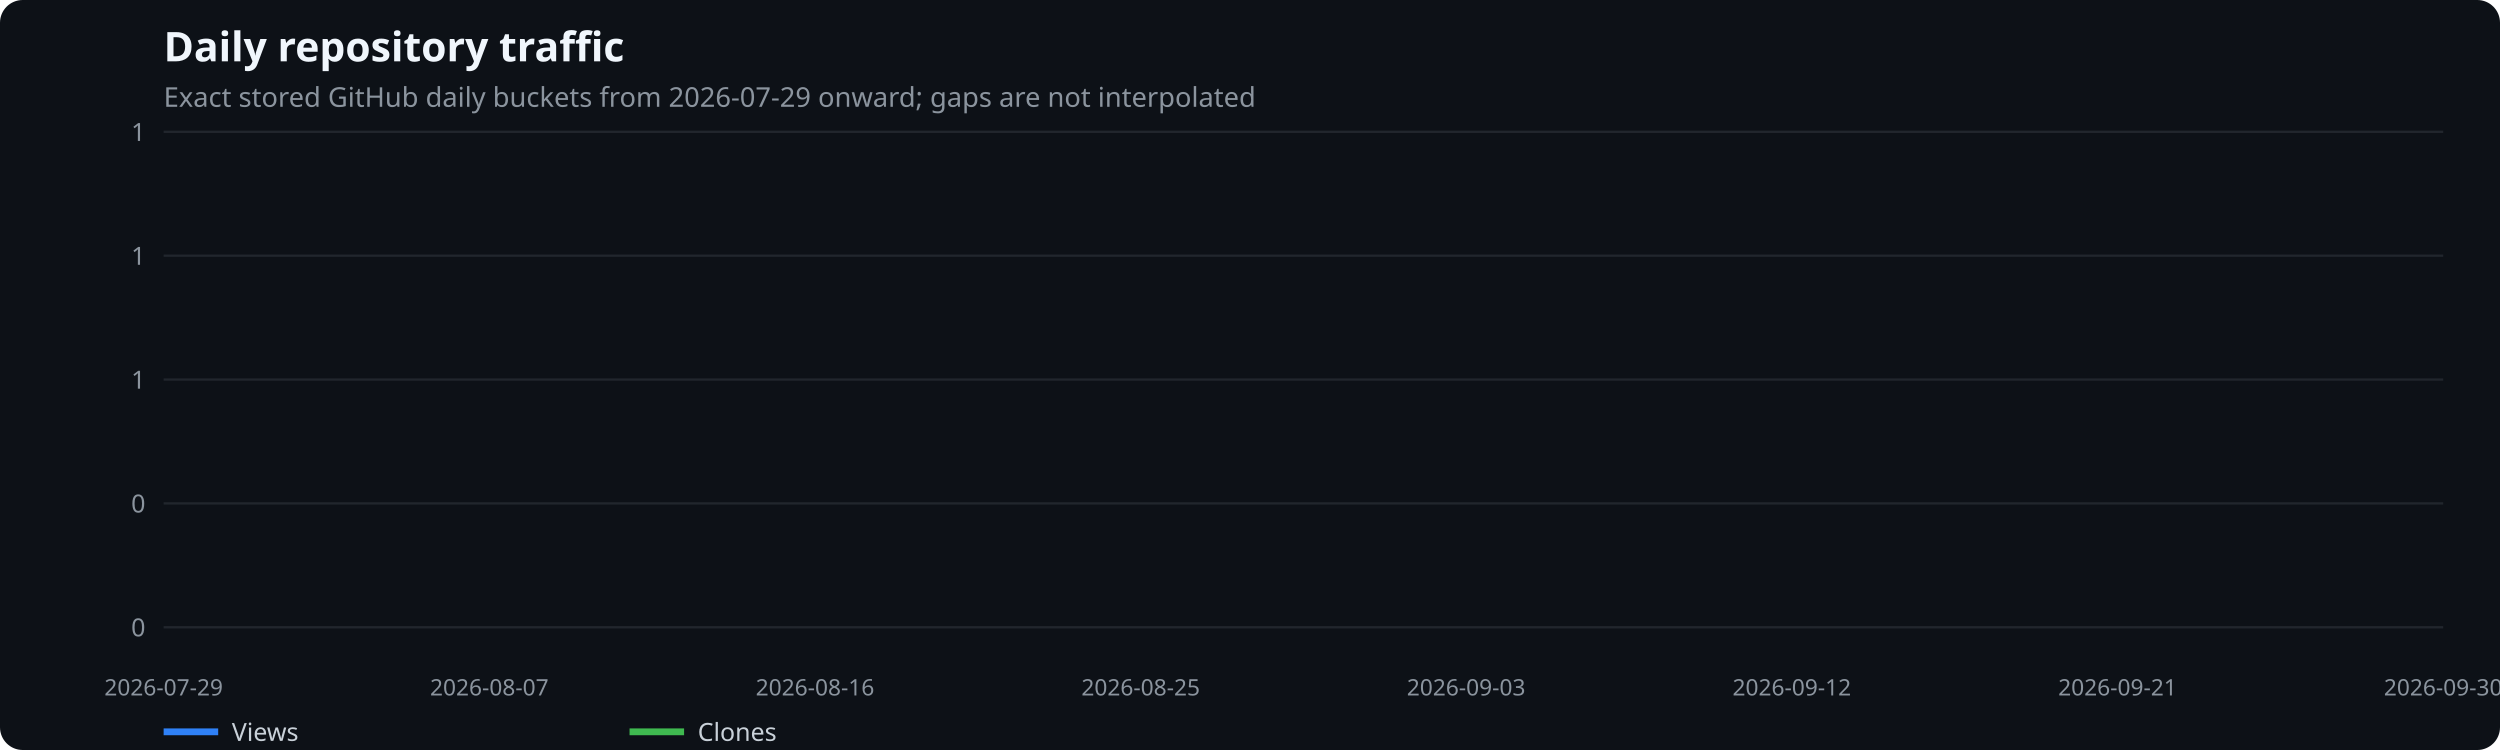
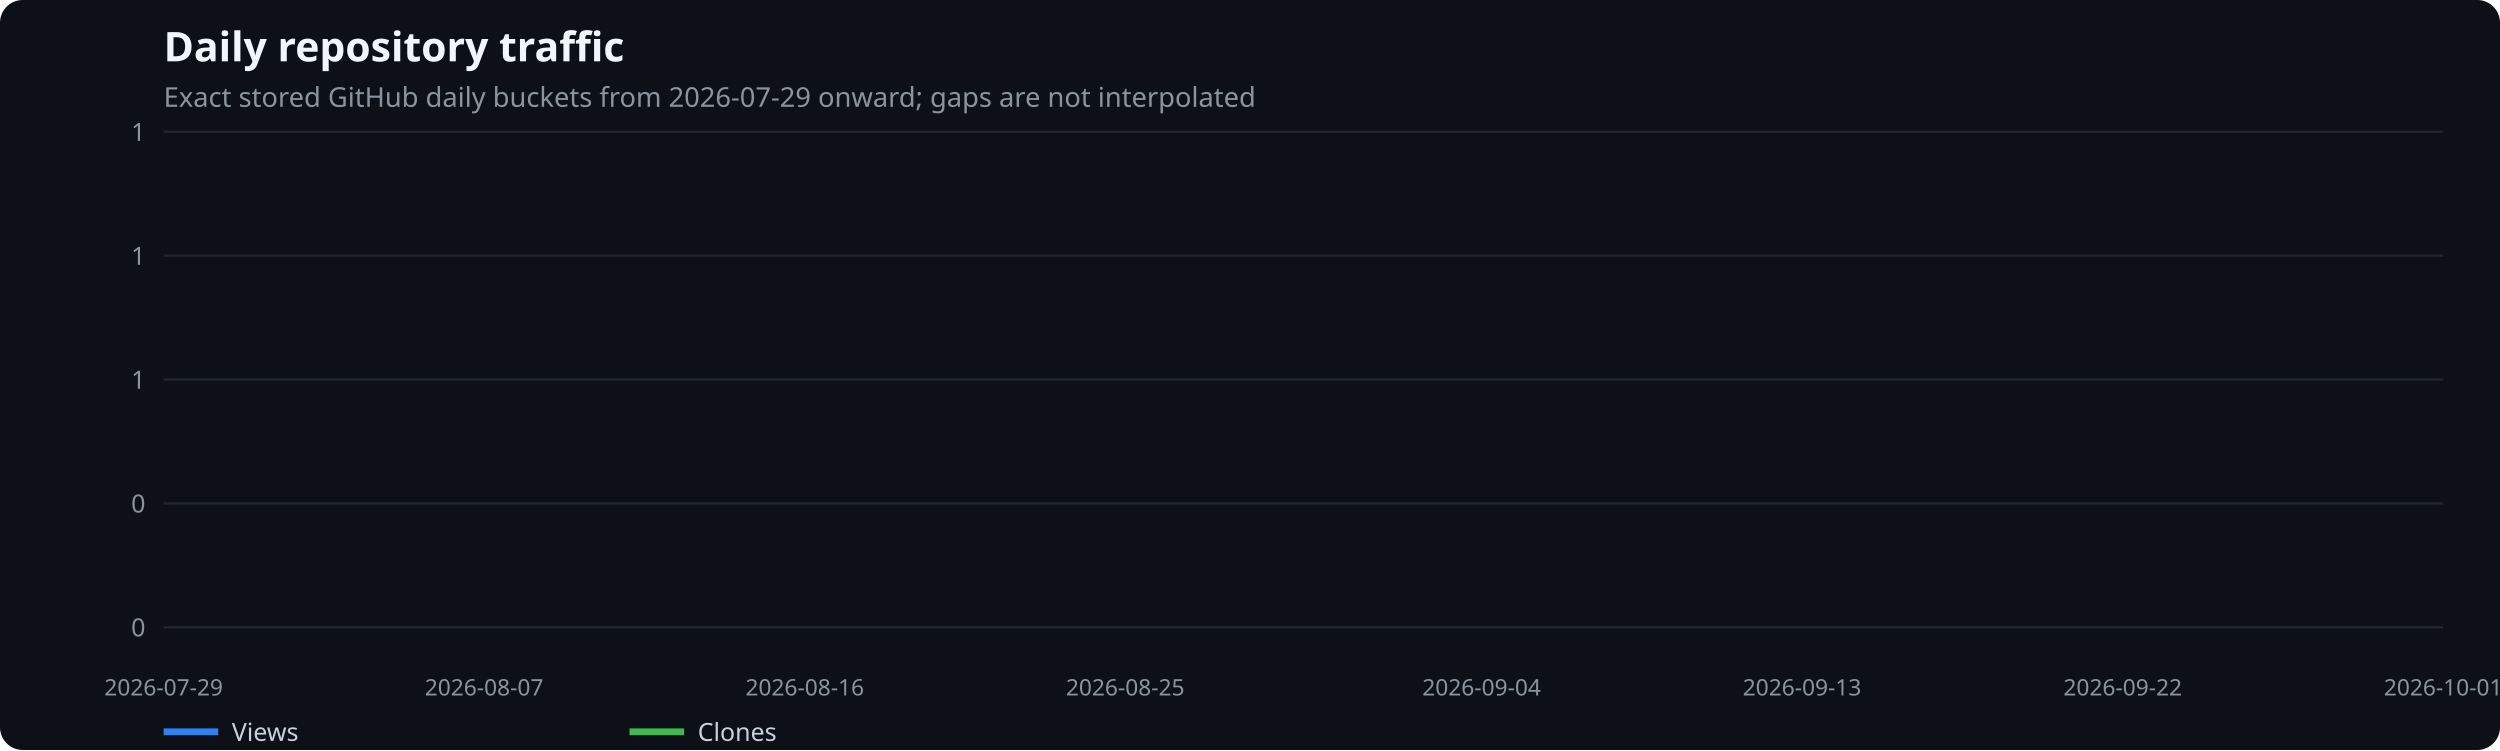
<svg xmlns="http://www.w3.org/2000/svg" width="1100" height="330" viewBox="0 0 1100 330" role="img" aria-label="Daily repository traffic">
  <rect width="100%" height="100%" fill="#0d1117" rx="10" />
  <text x="72" y="27" fill="#f0f6fc" font-family="system-ui,sans-serif" font-size="18" font-weight="600">Daily repository traffic</text>
  <text x="72" y="47" fill="#8b949e" font-family="system-ui,sans-serif" font-size="12">Exact stored GitHub daily buckets from 2026-07-29 onward; gaps are not interpolated</text>
  <line x1="72" x2="1075" y1="276.0" y2="276.0" stroke="#21262d" />
  <text x="64" y="280.0" text-anchor="end" fill="#8b949e" font-family="system-ui,sans-serif" font-size="11">0</text>
  <line x1="72" x2="1075" y1="221.5" y2="221.5" stroke="#21262d" />
  <text x="64" y="225.5" text-anchor="end" fill="#8b949e" font-family="system-ui,sans-serif" font-size="11">0</text>
  <line x1="72" x2="1075" y1="167.0" y2="167.0" stroke="#21262d" />
  <text x="64" y="171.0" text-anchor="end" fill="#8b949e" font-family="system-ui,sans-serif" font-size="11">1</text>
  <line x1="72" x2="1075" y1="112.5" y2="112.5" stroke="#21262d" />
  <text x="64" y="116.5" text-anchor="end" fill="#8b949e" font-family="system-ui,sans-serif" font-size="11">1</text>
  <line x1="72" x2="1075" y1="58.0" y2="58.0" stroke="#21262d" />
  <text x="64" y="62.0" text-anchor="end" fill="#8b949e" font-family="system-ui,sans-serif" font-size="11">1</text>
  <text x="72.0" y="306" text-anchor="middle" fill="#8b949e" font-family="system-ui,sans-serif" font-size="10">2026-07-29</text>
-   <text x="215.3" y="306" text-anchor="middle" fill="#8b949e" font-family="system-ui,sans-serif" font-size="10">2026-08-07</text>
-   <text x="358.6" y="306" text-anchor="middle" fill="#8b949e" font-family="system-ui,sans-serif" font-size="10">2026-08-16</text>
-   <text x="501.9" y="306" text-anchor="middle" fill="#8b949e" font-family="system-ui,sans-serif" font-size="10">2026-08-25</text>
-   <text x="645.1" y="306" text-anchor="middle" fill="#8b949e" font-family="system-ui,sans-serif" font-size="10">2026-09-03</text>
-   <text x="788.4" y="306" text-anchor="middle" fill="#8b949e" font-family="system-ui,sans-serif" font-size="10">2026-09-12</text>
-   <text x="931.7" y="306" text-anchor="middle" fill="#8b949e" font-family="system-ui,sans-serif" font-size="10">2026-09-21</text>
-   <text x="1075.0" y="306" text-anchor="middle" fill="#8b949e" font-family="system-ui,sans-serif" font-size="10">2026-09-30</text>
+   <text x="213.0" y="306" text-anchor="middle" fill="#8b949e" font-family="system-ui,sans-serif" font-size="10">2026-08-07</text>
+   <text x="354.1" y="306" text-anchor="middle" fill="#8b949e" font-family="system-ui,sans-serif" font-size="10">2026-08-16</text>
+   <text x="495.1" y="306" text-anchor="middle" fill="#8b949e" font-family="system-ui,sans-serif" font-size="10">2026-08-25</text>
+   <text x="651.9" y="306" text-anchor="middle" fill="#8b949e" font-family="system-ui,sans-serif" font-size="10">2026-09-04</text>
+   <text x="792.9" y="306" text-anchor="middle" fill="#8b949e" font-family="system-ui,sans-serif" font-size="10">2026-09-13</text>
+   <text x="934.0" y="306" text-anchor="middle" fill="#8b949e" font-family="system-ui,sans-serif" font-size="10">2026-09-22</text>
+   <text x="1075.0" y="306" text-anchor="middle" fill="#8b949e" font-family="system-ui,sans-serif" font-size="10">2026-10-01</text>
  <line x1="72" x2="96" y1="322" y2="322" stroke="#2f81f7" stroke-width="3" />
  <text x="102" y="326" fill="#c9d1d9" font-family="system-ui,sans-serif" font-size="11">Views</text>
  <line x1="277" x2="301" y1="322" y2="322" stroke="#3fb950" stroke-width="3" />
  <text x="307" y="326" fill="#c9d1d9" font-family="system-ui,sans-serif" font-size="11">Clones</text>
</svg>
